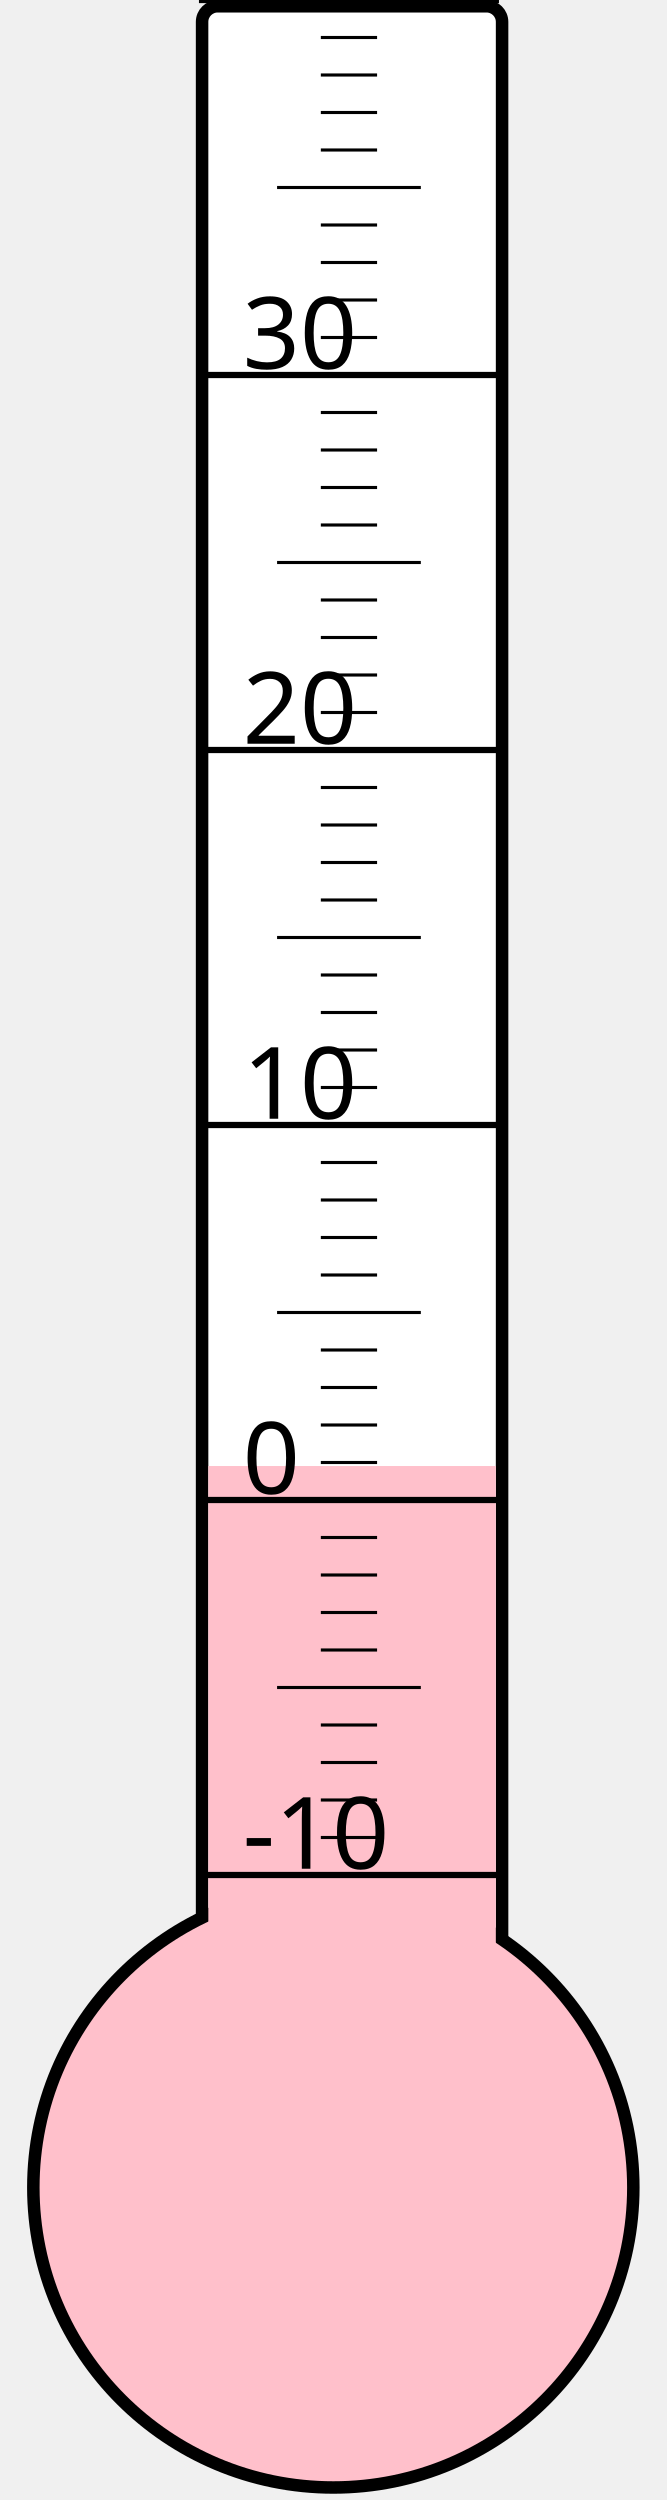
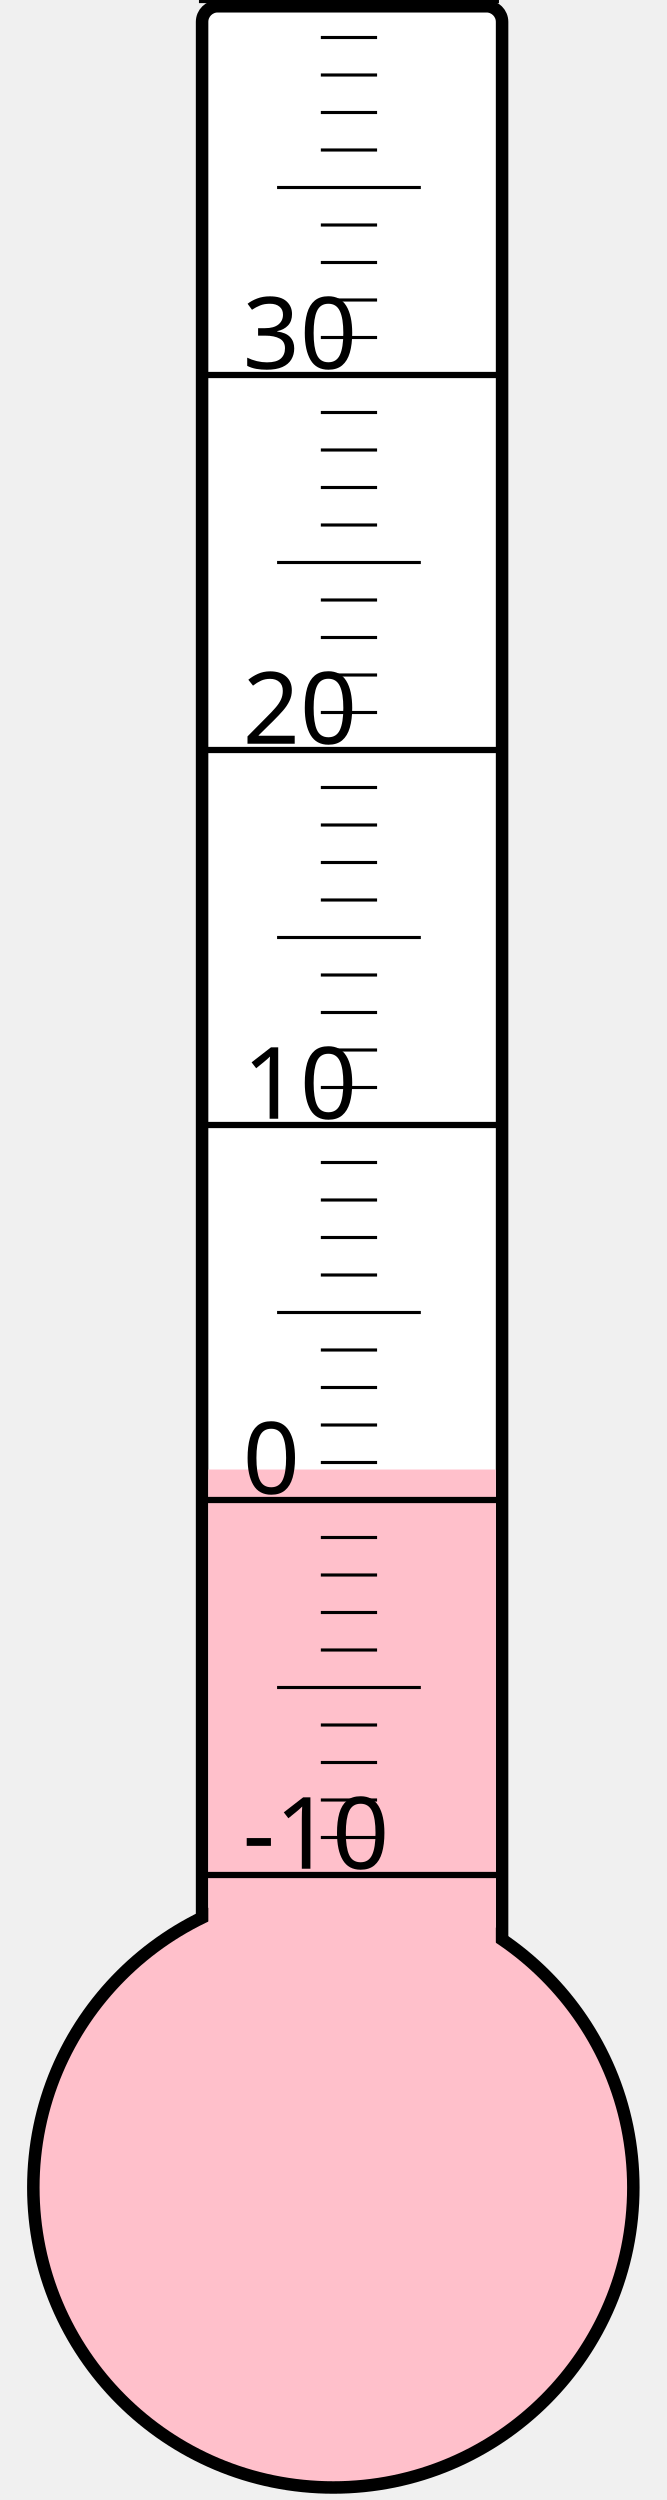
<svg xmlns="http://www.w3.org/2000/svg" width="40px" height="150px" viewBox="0 0 200 800">
  <rect width="200" height="800" x="0" y="0" style="fill: #ffffeb; fill-opacity: 0;" />
  <rect width="96" height="680" x="58" y="2" rx="5" ry="5" style="fill: white; fill-opacity: 1; stroke: black; stroke-width: 4;" />
  <circle cx="100" cy="700" r="96" style="fill: pink; stroke: black; stroke-width: 4;" />
-   <rect width="92" height="230.875" x="60" y="469.125" style="fill: pink; fill-opacity: 1; stroke-width: 0;" />
+   <rect width="92" height="229.75" x="60" y="470.25" style="fill: pink; fill-opacity: 1; stroke-width: 0;" />
  <text x="71" y="598" style="font-family: sans-serif; font-size: 24pt;">-10</text>
  <text x="71" y="478" style="font-family: sans-serif; font-size: 24pt;">0</text>
  <text x="71" y="358" style="font-family: sans-serif; font-size: 24pt;">10</text>
  <text x="71" y="238" style="font-family: sans-serif; font-size: 24pt;">20</text>
  <text x="71" y="118" style="font-family: sans-serif; font-size: 24pt;">30</text>
  <g style="stroke: black;">
    <line x1="57" y1="600" x2="153" y2="600" style="stroke-width: 2;" />
    <line x1="96" y1="588" x2="114" y2="588" style="stroke-width: 1;" />
    <line x1="96" y1="576" x2="114" y2="576" style="stroke-width: 1;" />
    <line x1="96" y1="564" x2="114" y2="564" style="stroke-width: 1;" />
    <line x1="96" y1="552" x2="114" y2="552" style="stroke-width: 1;" />
    <line x1="82" y1="540" x2="128" y2="540" style="stroke-width: 1;" />
    <line x1="96" y1="528" x2="114" y2="528" style="stroke-width: 1;" />
    <line x1="96" y1="516" x2="114" y2="516" style="stroke-width: 1;" />
    <line x1="96" y1="504" x2="114" y2="504" style="stroke-width: 1;" />
    <line x1="96" y1="492" x2="114" y2="492" style="stroke-width: 1;" />
    <line x1="57" y1="480" x2="153" y2="480" style="stroke-width: 2;" />
    <line x1="96" y1="468" x2="114" y2="468" style="stroke-width: 1;" />
    <line x1="96" y1="456" x2="114" y2="456" style="stroke-width: 1;" />
    <line x1="96" y1="444" x2="114" y2="444" style="stroke-width: 1;" />
    <line x1="96" y1="432" x2="114" y2="432" style="stroke-width: 1;" />
    <line x1="82" y1="420" x2="128" y2="420" style="stroke-width: 1;" />
    <line x1="96" y1="408" x2="114" y2="408" style="stroke-width: 1;" />
    <line x1="96" y1="396" x2="114" y2="396" style="stroke-width: 1;" />
    <line x1="96" y1="384" x2="114" y2="384" style="stroke-width: 1;" />
    <line x1="96" y1="372" x2="114" y2="372" style="stroke-width: 1;" />
    <line x1="57" y1="360" x2="153" y2="360" style="stroke-width: 2;" />
    <line x1="96" y1="348" x2="114" y2="348" style="stroke-width: 1;" />
    <line x1="96" y1="336" x2="114" y2="336" style="stroke-width: 1;" />
    <line x1="96" y1="324" x2="114" y2="324" style="stroke-width: 1;" />
    <line x1="96" y1="312" x2="114" y2="312" style="stroke-width: 1;" />
    <line x1="82" y1="300" x2="128" y2="300" style="stroke-width: 1;" />
    <line x1="96" y1="288" x2="114" y2="288" style="stroke-width: 1;" />
    <line x1="96" y1="276" x2="114" y2="276" style="stroke-width: 1;" />
    <line x1="96" y1="264" x2="114" y2="264" style="stroke-width: 1;" />
    <line x1="96" y1="252" x2="114" y2="252" style="stroke-width: 1;" />
    <line x1="57" y1="240" x2="153" y2="240" style="stroke-width: 2;" />
    <line x1="96" y1="228" x2="114" y2="228" style="stroke-width: 1;" />
    <line x1="96" y1="216" x2="114" y2="216" style="stroke-width: 1;" />
    <line x1="96" y1="204" x2="114" y2="204" style="stroke-width: 1;" />
    <line x1="96" y1="192" x2="114" y2="192" style="stroke-width: 1;" />
    <line x1="82" y1="180" x2="128" y2="180" style="stroke-width: 1;" />
    <line x1="96" y1="168" x2="114" y2="168" style="stroke-width: 1;" />
    <line x1="96" y1="156" x2="114" y2="156" style="stroke-width: 1;" />
    <line x1="96" y1="144" x2="114" y2="144" style="stroke-width: 1;" />
    <line x1="96" y1="132" x2="114" y2="132" style="stroke-width: 1;" />
    <line x1="57" y1="120" x2="153" y2="120" style="stroke-width: 2;" />
    <line x1="96" y1="108" x2="114" y2="108" style="stroke-width: 1;" />
    <line x1="96" y1="96" x2="114" y2="96" style="stroke-width: 1;" />
    <line x1="96" y1="84" x2="114" y2="84" style="stroke-width: 1;" />
    <line x1="96" y1="72" x2="114" y2="72" style="stroke-width: 1;" />
    <line x1="82" y1="60" x2="128" y2="60" style="stroke-width: 1;" />
    <line x1="96" y1="48" x2="114" y2="48" style="stroke-width: 1;" />
    <line x1="96" y1="36" x2="114" y2="36" style="stroke-width: 1;" />
    <line x1="96" y1="24" x2="114" y2="24" style="stroke-width: 1;" />
    <line x1="96" y1="12" x2="114" y2="12" style="stroke-width: 1;" />
    <line x1="57" y1="0" x2="153" y2="0" style="stroke-width: 2;" />
  </g>
</svg>
